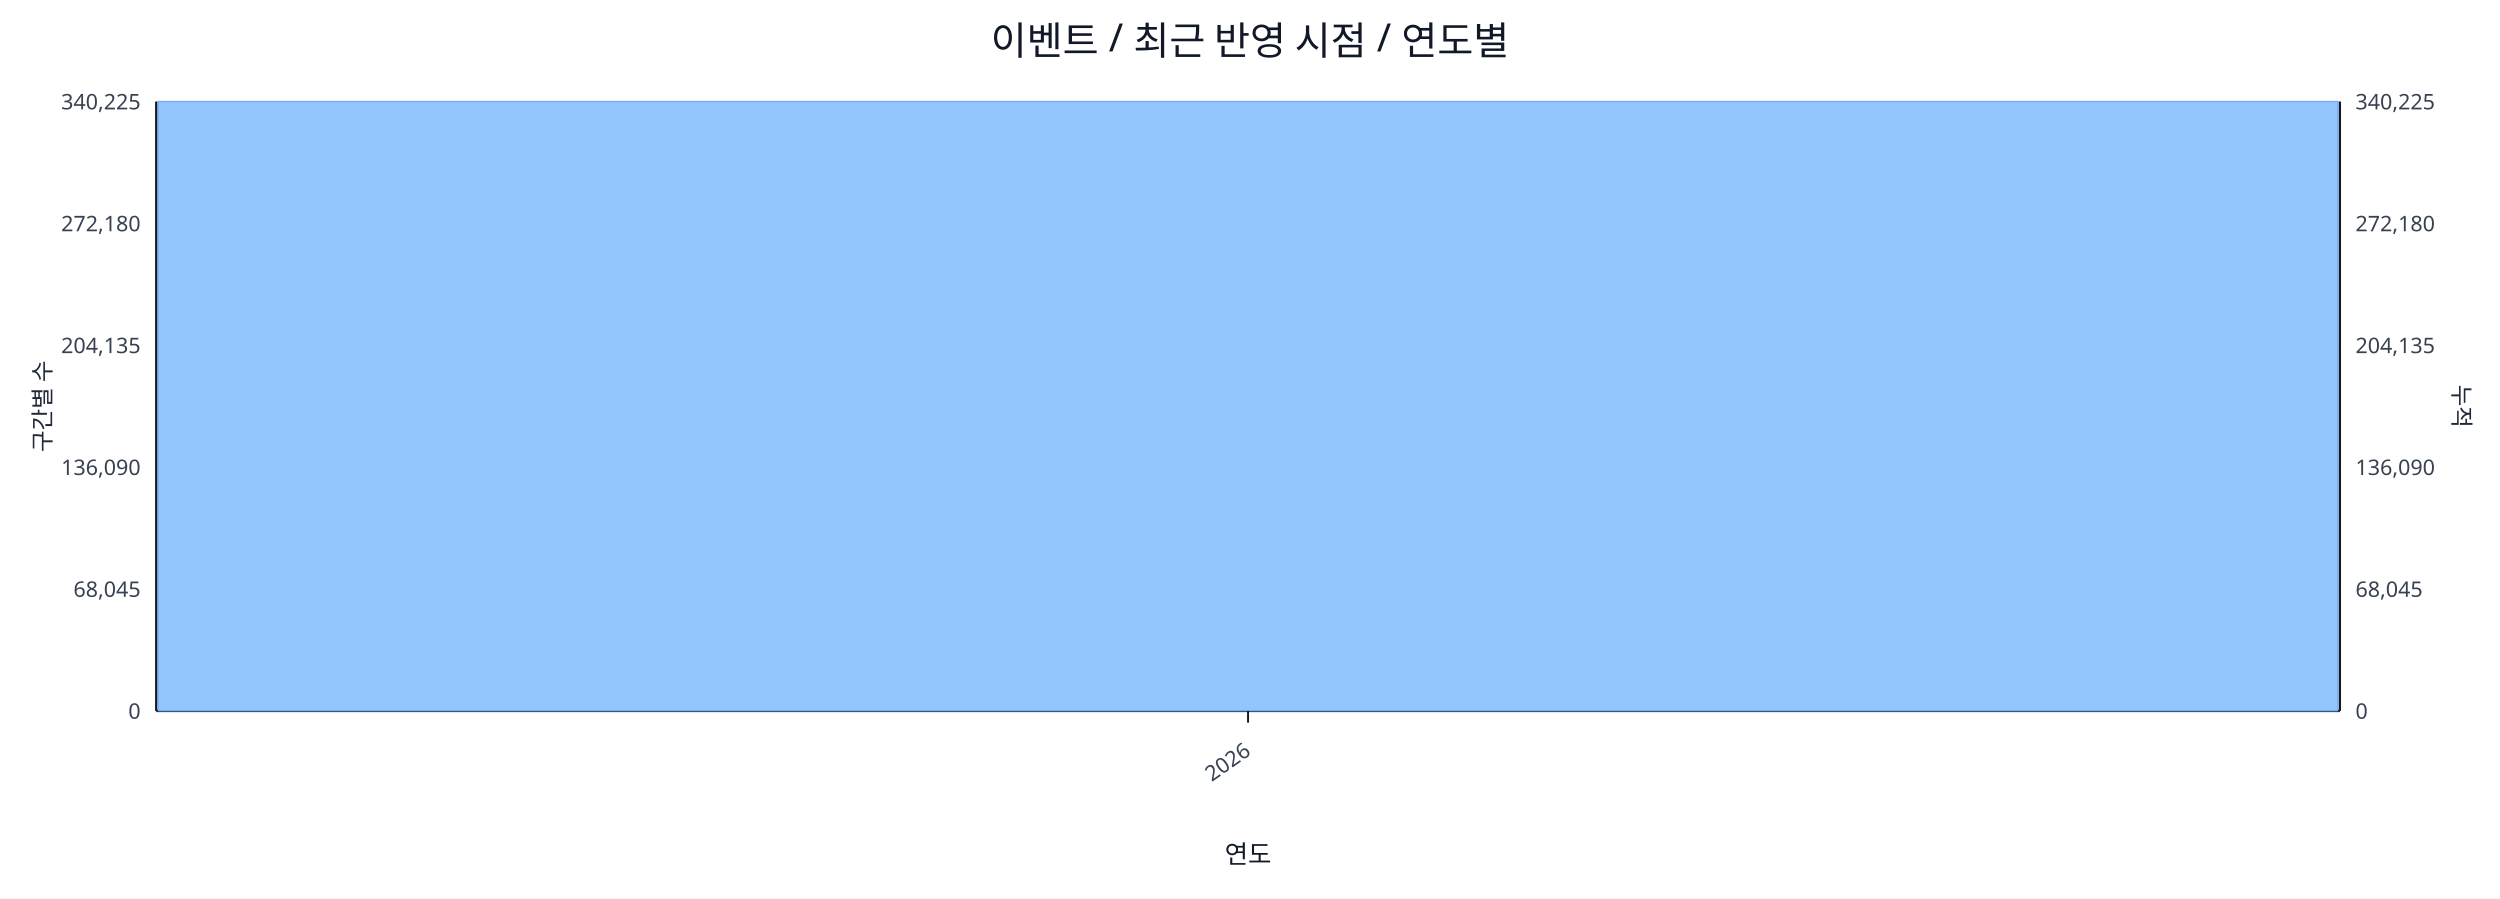
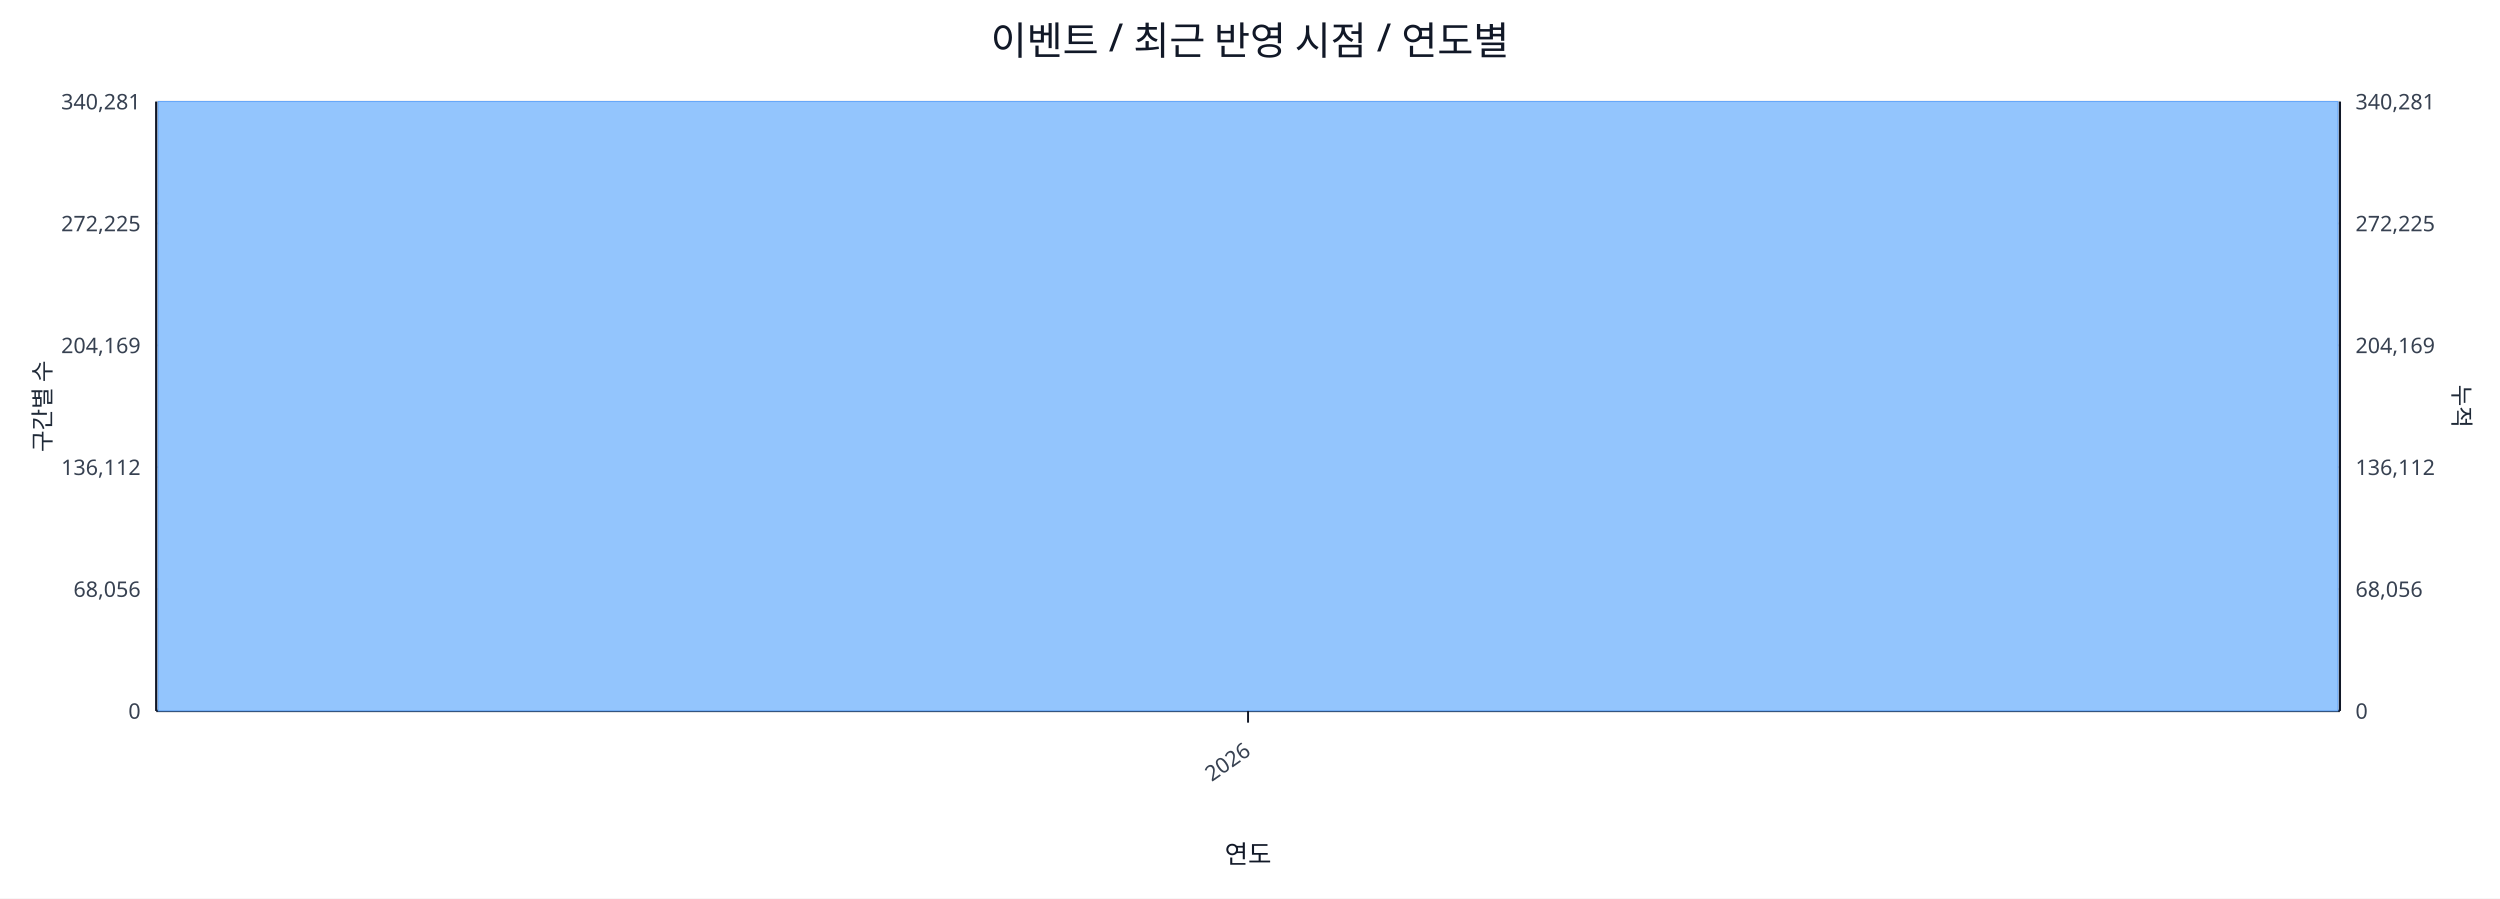
<svg xmlns="http://www.w3.org/2000/svg" width="1280" height="460" viewBox="0 0 1280 460">
  <rect x="0" y="0" width="100%" height="100%" fill="#ffffff" />
  <text x="640.0" y="28" font-size="20" text-anchor="middle" font-family="sans-serif" fill="#111827">이벤트 / 최근 반영 시점 / 연도별</text>
  <line x1="80.0" y1="52.0" x2="1198.0" y2="52.0" stroke="#e5e7eb" stroke-width="1" />
-   <text x="72.0" y="56.0" font-size="11" text-anchor="end" font-family="sans-serif" fill="#374151">340,225</text>
-   <text x="1206.0" y="56.0" font-size="11" text-anchor="start" font-family="sans-serif" fill="#374151">340,225</text>
+   <text x="72.0" y="56.0" font-size="11" text-anchor="end" font-family="sans-serif" fill="#374151">340,281</text>
+   <text x="1206.0" y="56.0" font-size="11" text-anchor="start" font-family="sans-serif" fill="#374151">340,281</text>
  <line x1="80.0" y1="114.4" x2="1198.0" y2="114.4" stroke="#e5e7eb" stroke-width="1" />
-   <text x="72.0" y="118.4" font-size="11" text-anchor="end" font-family="sans-serif" fill="#374151">272,180</text>
-   <text x="1206.0" y="118.4" font-size="11" text-anchor="start" font-family="sans-serif" fill="#374151">272,180</text>
+   <text x="72.0" y="118.4" font-size="11" text-anchor="end" font-family="sans-serif" fill="#374151">272,225</text>
+   <text x="1206.0" y="118.4" font-size="11" text-anchor="start" font-family="sans-serif" fill="#374151">272,225</text>
  <line x1="80.0" y1="176.8" x2="1198.0" y2="176.8" stroke="#e5e7eb" stroke-width="1" />
-   <text x="72.0" y="180.8" font-size="11" text-anchor="end" font-family="sans-serif" fill="#374151">204,135</text>
-   <text x="1206.0" y="180.8" font-size="11" text-anchor="start" font-family="sans-serif" fill="#374151">204,135</text>
+   <text x="72.0" y="180.8" font-size="11" text-anchor="end" font-family="sans-serif" fill="#374151">204,169</text>
+   <text x="1206.0" y="180.8" font-size="11" text-anchor="start" font-family="sans-serif" fill="#374151">204,169</text>
  <line x1="80.0" y1="239.2" x2="1198.0" y2="239.2" stroke="#e5e7eb" stroke-width="1" />
-   <text x="72.0" y="243.2" font-size="11" text-anchor="end" font-family="sans-serif" fill="#374151">136,090</text>
-   <text x="1206.0" y="243.2" font-size="11" text-anchor="start" font-family="sans-serif" fill="#374151">136,090</text>
+   <text x="72.0" y="243.2" font-size="11" text-anchor="end" font-family="sans-serif" fill="#374151">136,112</text>
+   <text x="1206.0" y="243.2" font-size="11" text-anchor="start" font-family="sans-serif" fill="#374151">136,112</text>
  <line x1="80.0" y1="301.6" x2="1198.0" y2="301.6" stroke="#e5e7eb" stroke-width="1" />
-   <text x="72.0" y="305.6" font-size="11" text-anchor="end" font-family="sans-serif" fill="#374151">68,045</text>
-   <text x="1206.0" y="305.6" font-size="11" text-anchor="start" font-family="sans-serif" fill="#374151">68,045</text>
+   <text x="72.0" y="305.6" font-size="11" text-anchor="end" font-family="sans-serif" fill="#374151">68,056</text>
+   <text x="1206.0" y="305.6" font-size="11" text-anchor="start" font-family="sans-serif" fill="#374151">68,056</text>
  <line x1="80.0" y1="364.0" x2="1198.0" y2="364.0" stroke="#e5e7eb" stroke-width="1" />
  <text x="72.0" y="368.0" font-size="11" text-anchor="end" font-family="sans-serif" fill="#374151">0</text>
  <text x="1206.0" y="368.0" font-size="11" text-anchor="start" font-family="sans-serif" fill="#374151">0</text>
  <line x1="80.0" y1="364.0" x2="1198.0" y2="364.0" stroke="#111827" stroke-width="1.2" />
  <line x1="80.0" y1="52.0" x2="80.0" y2="364.0" stroke="#111827" stroke-width="1.2" />
  <line x1="1198.0" y1="52.0" x2="1198.0" y2="364.0" stroke="#111827" stroke-width="1.2" />
  <rect x="81.0" y="52.0" width="1116.0" height="312.0" fill="#93c5fd" stroke="#60a5fa" stroke-width="0.5" />
  <polyline fill="none" stroke="#ef4444" stroke-width="2" points="639.0,52.0" />
  <line x1="639.0" y1="364.0" x2="639.0" y2="370.0" stroke="#111827" stroke-width="1" />
  <text x="641.0" y="386.0" font-size="11" text-anchor="end" transform="rotate(-35 641.0 386.0)" font-family="sans-serif" fill="#374151">2026</text>
  <text x="26" y="208.0" font-size="12" transform="rotate(-90 26 208.0)" text-anchor="middle" font-family="sans-serif" fill="#1f2937">구간별 수</text>
  <text x="1256.0" y="208.0" font-size="12" transform="rotate(90 1256.0 208.0)" text-anchor="middle" font-family="sans-serif" fill="#1f2937">누적</text>
  <text x="639.0" y="442.0" font-size="13" text-anchor="middle" font-family="sans-serif" fill="#111827">연도</text>
</svg>
